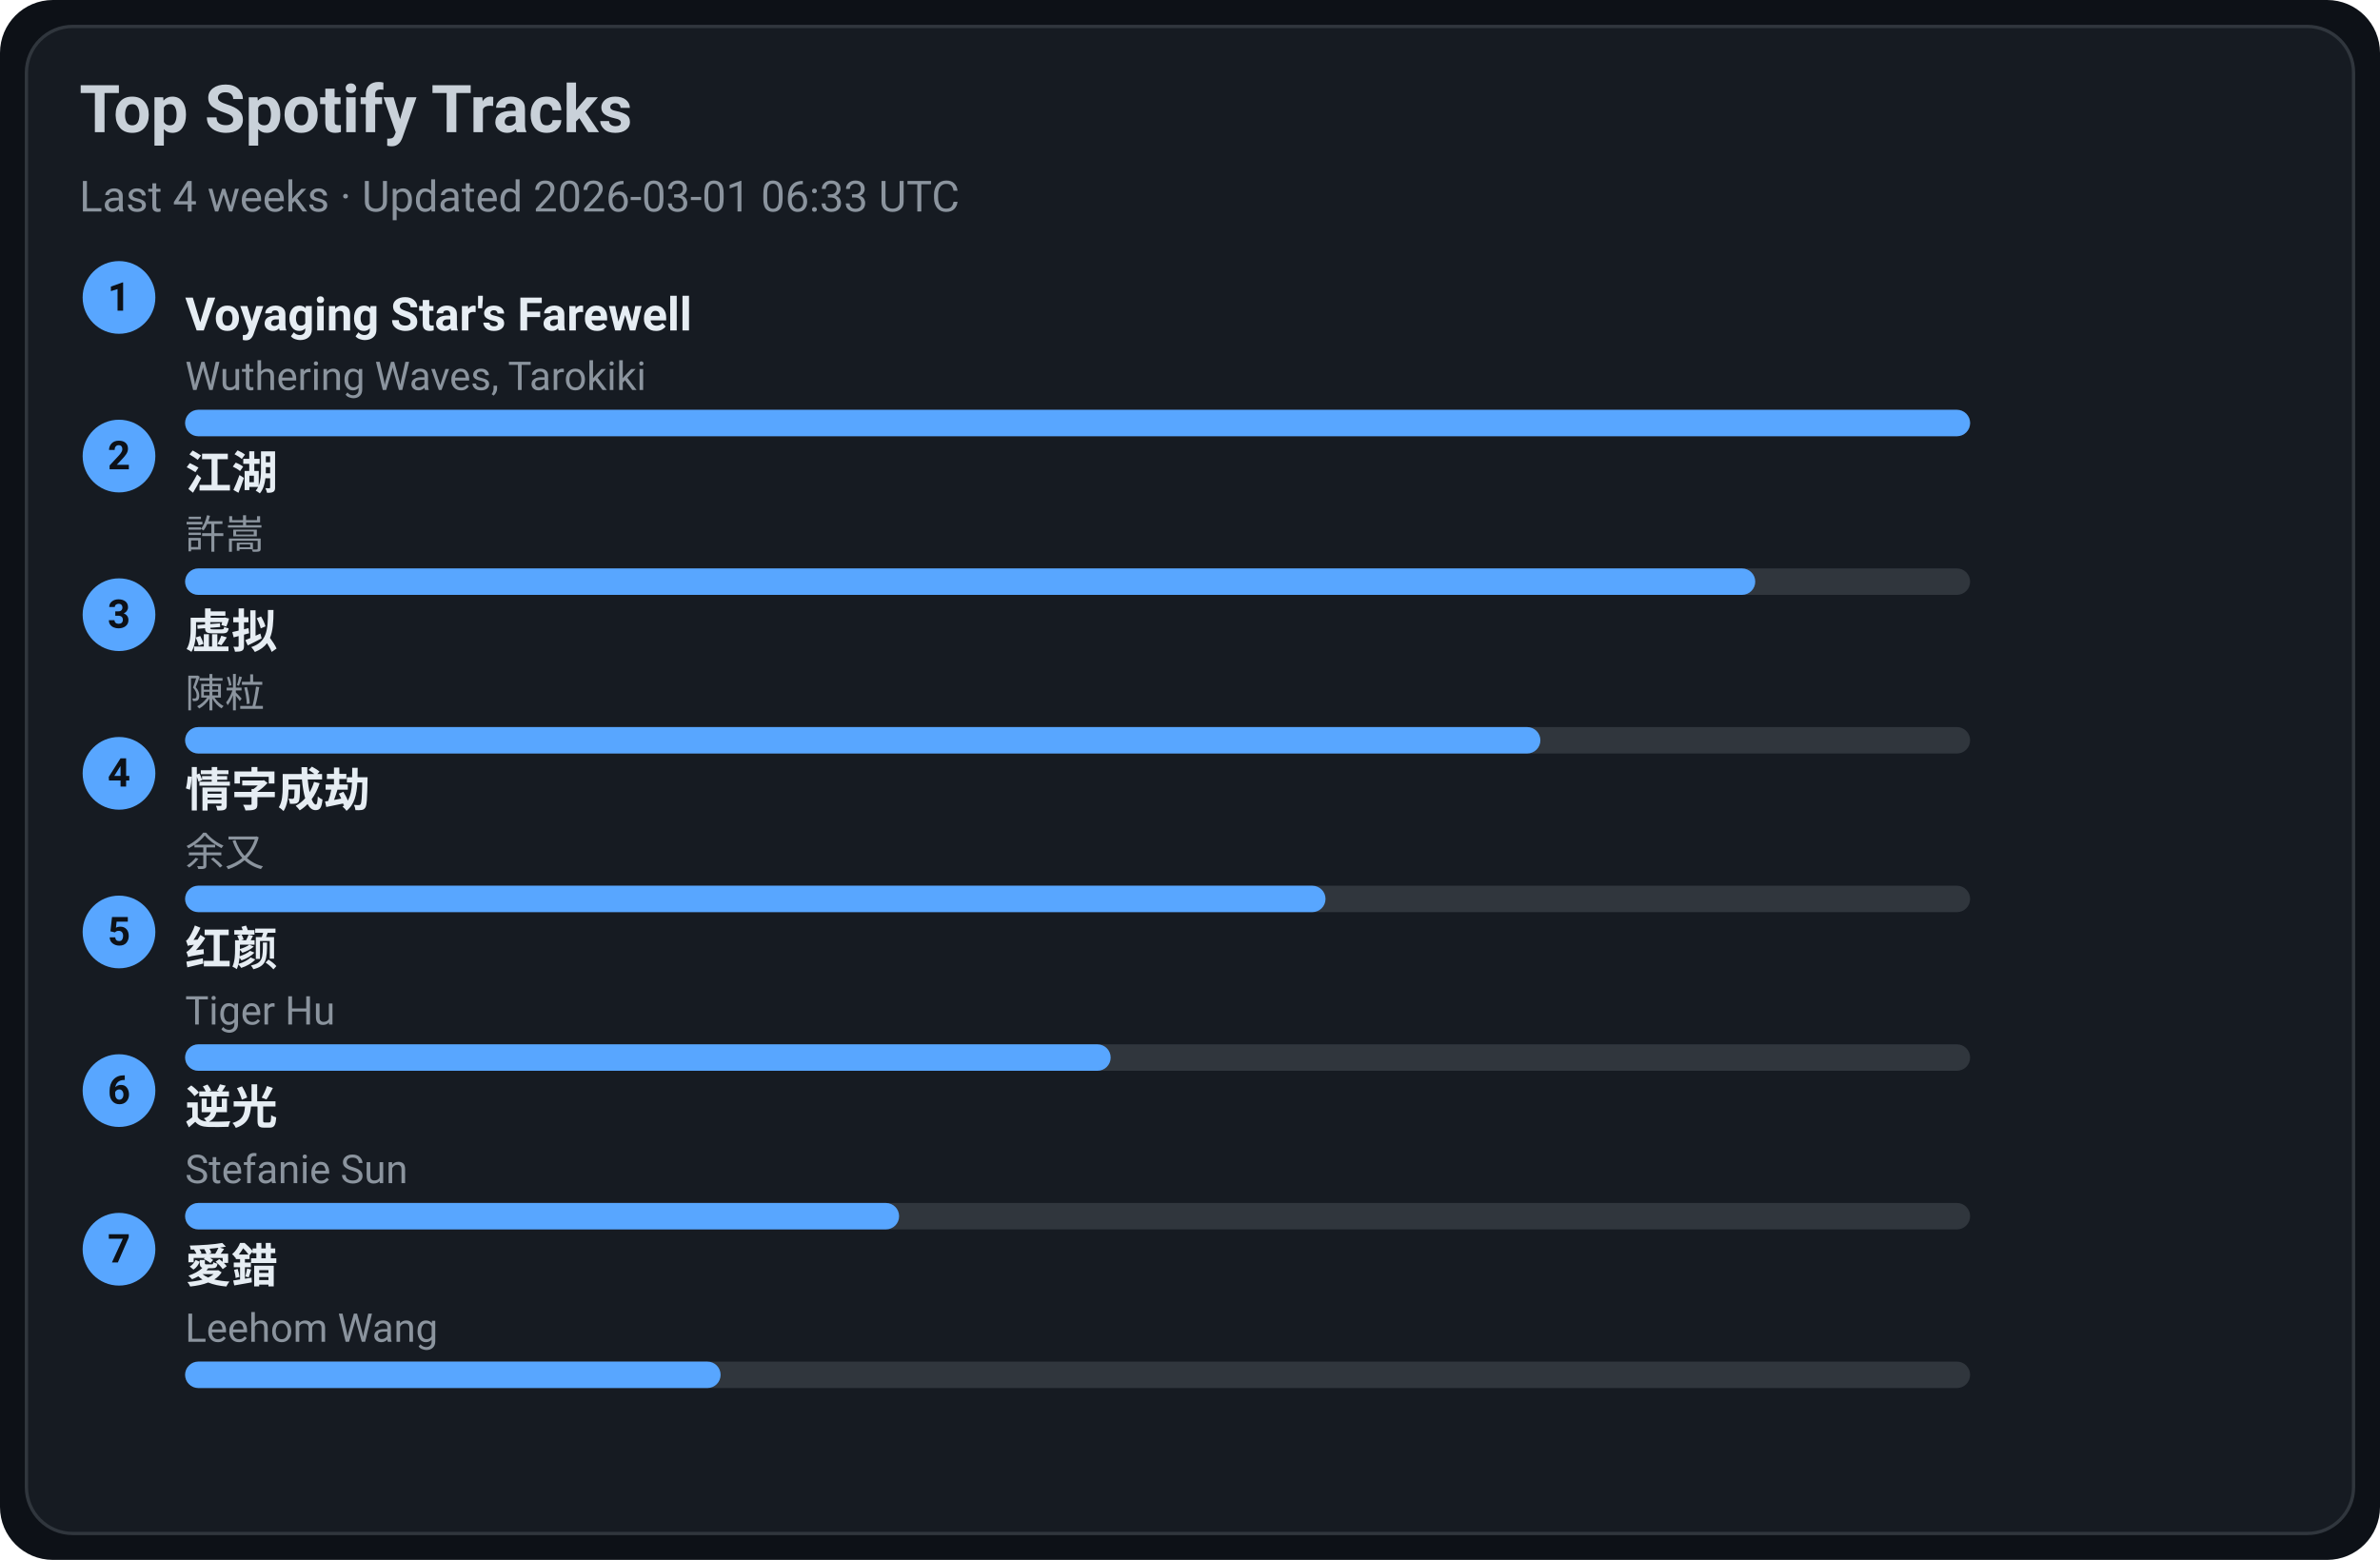
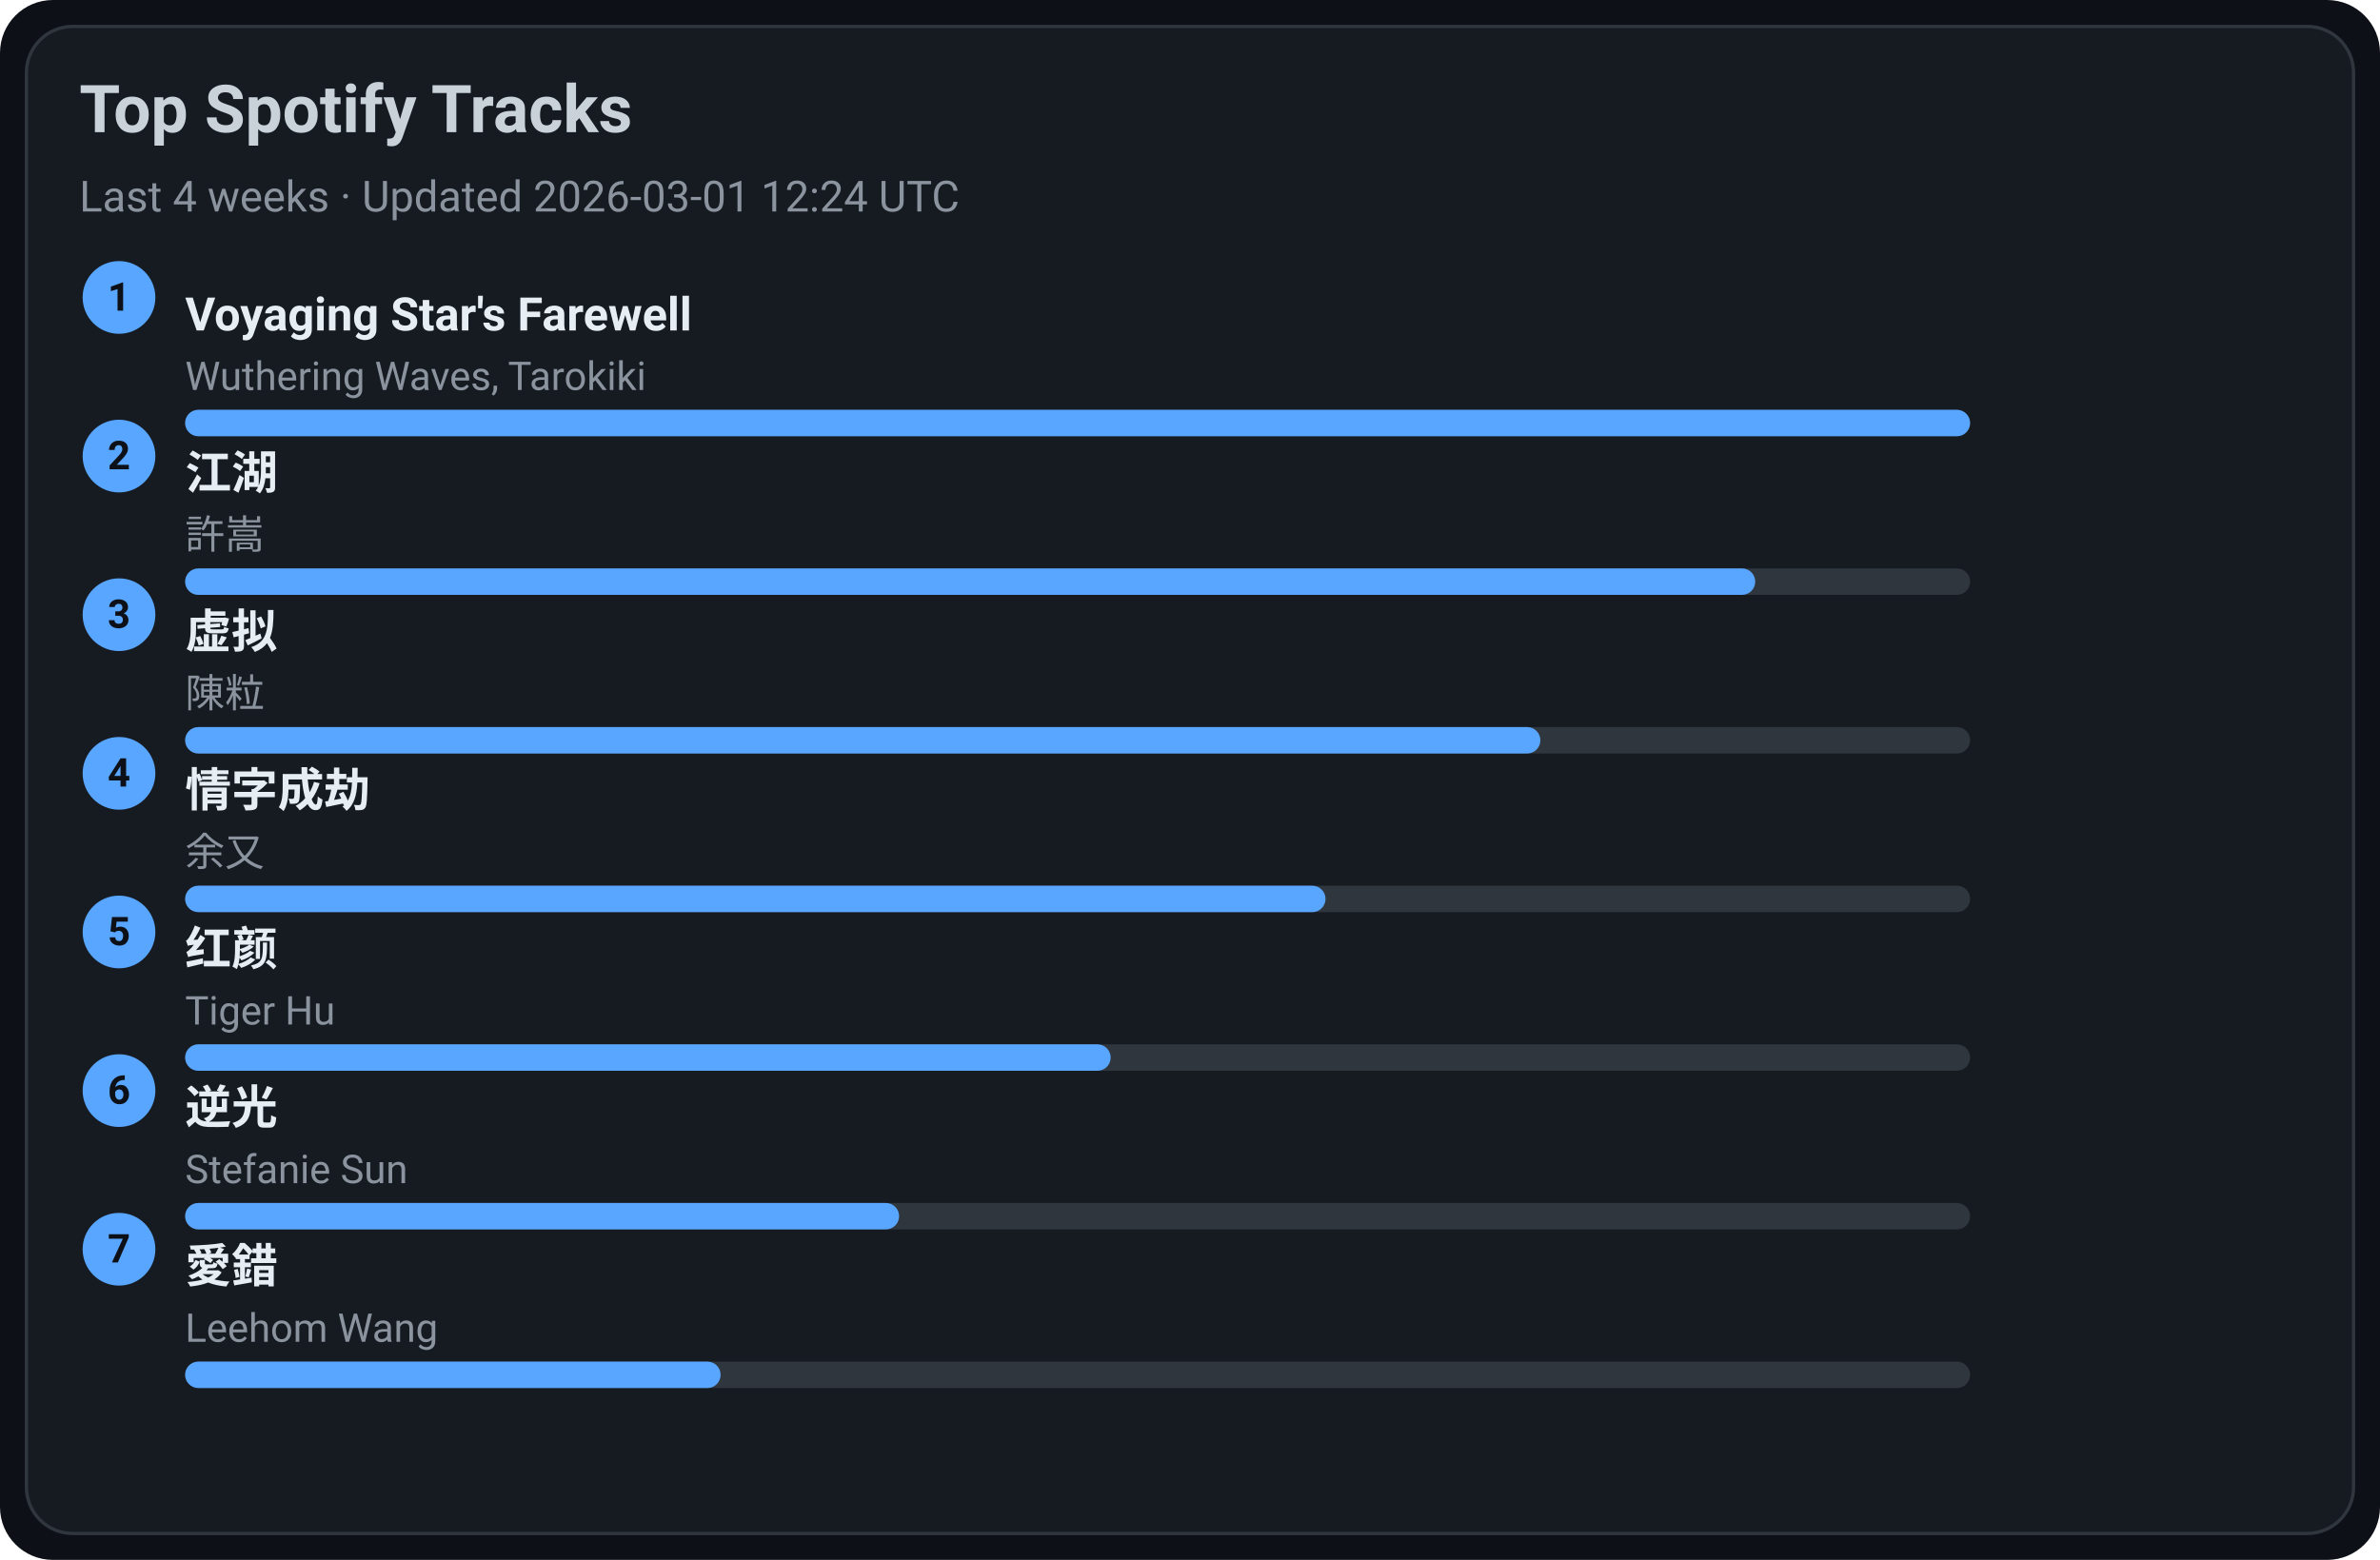
<svg xmlns="http://www.w3.org/2000/svg" width="720" height="472" viewBox="0 0 720 472">
  <style>text{font-family:-apple-system,BlinkMacSystemFont,Segoe UI,Roboto,Ubuntu,Helvetica Neue,Arial,Noto Sans,sans-serif}</style>
  <rect width="720" height="472" rx="16" fill="#0d1117" />
  <rect x="8" y="8" width="704" height="456" rx="14" fill="#161b22" stroke="#30363d" />
  <text x="24" y="40" font-size="20" fill="#c9d1d9" font-weight="600">Top Spotify Tracks</text>
-   <text x="24" y="64" font-size="13" fill="#8b949e">Last 4 weeks · Updated 2026-03-01 06:33 UTC</text>
+   <text x="24" y="64" font-size="13" fill="#8b949e">Last 4 weeks · Updated 2026-03-01 12:24 UTC</text>
  <circle cx="36" cy="90" r="11" fill="#58a6ff" />
  <text x="36" y="94" text-anchor="middle" font-size="12" fill="#0d1117" font-weight="700">1</text>
  <a href="https://open.spotify.com/track/3uI2KolgU1Pt41ywffsggr" target="_blank" rel="noopener noreferrer">
    <text x="56" y="100" font-size="14" fill="#e6edf3" font-weight="600">Voyaging Star's Farewell</text>
  </a>
  <text x="56" y="118" font-size="12" fill="#8b949e">Wuthering Waves, Tarokiki</text>
  <rect x="56" y="124" width="540" height="8" rx="4" fill="#30363d" />
  <rect x="56" y="124" width="540" height="8" rx="4" fill="#58a6ff" />
  <circle cx="36" cy="138" r="11" fill="#58a6ff" />
  <text x="36" y="142" text-anchor="middle" font-size="12" fill="#0d1117" font-weight="700">2</text>
  <a href="https://open.spotify.com/track/03PCdwqajii1xgp7WIozzC" target="_blank" rel="noopener noreferrer">
    <text x="56" y="148" font-size="14" fill="#e6edf3" font-weight="600">江湖</text>
  </a>
  <text x="56" y="166" font-size="12" fill="#8b949e">許嵩</text>
  <rect x="56" y="172" width="540" height="8" rx="4" fill="#30363d" />
  <rect x="56" y="172" width="475" height="8" rx="4" fill="#58a6ff" />
  <circle cx="36" cy="186" r="11" fill="#58a6ff" />
  <text x="36" y="190" text-anchor="middle" font-size="12" fill="#0d1117" font-weight="700">3</text>
  <a href="https://open.spotify.com/track/5l9sg05BhpfsdLfRvjGsAf" target="_blank" rel="noopener noreferrer">
    <text x="56" y="196" font-size="14" fill="#e6edf3" font-weight="600">虚拟</text>
  </a>
  <text x="56" y="214" font-size="12" fill="#8b949e">陳粒</text>
  <rect x="56" y="220" width="540" height="8" rx="4" fill="#30363d" />
  <rect x="56" y="220" width="410" height="8" rx="4" fill="#58a6ff" />
  <circle cx="36" cy="234" r="11" fill="#58a6ff" />
  <text x="36" y="238" text-anchor="middle" font-size="12" fill="#0d1117" font-weight="700">4</text>
  <a href="https://open.spotify.com/track/6PLof7Z5mvbp9im83J4m3m" target="_blank" rel="noopener noreferrer">
    <text x="56" y="244" font-size="14" fill="#e6edf3" font-weight="600">情字成劫</text>
  </a>
  <text x="56" y="262" font-size="12" fill="#8b949e">余又</text>
  <rect x="56" y="268" width="540" height="8" rx="4" fill="#30363d" />
  <rect x="56" y="268" width="345" height="8" rx="4" fill="#58a6ff" />
  <circle cx="36" cy="282" r="11" fill="#58a6ff" />
  <text x="36" y="286" text-anchor="middle" font-size="12" fill="#0d1117" font-weight="700">5</text>
  <a href="https://open.spotify.com/track/6Q7OE4tvrUOIvIDY2EC5Im" target="_blank" rel="noopener noreferrer">
    <text x="56" y="292" font-size="14" fill="#e6edf3" font-weight="600">红颜</text>
  </a>
  <text x="56" y="310" font-size="12" fill="#8b949e">Tiger Hu</text>
  <rect x="56" y="316" width="540" height="8" rx="4" fill="#30363d" />
  <rect x="56" y="316" width="280" height="8" rx="4" fill="#58a6ff" />
  <circle cx="36" cy="330" r="11" fill="#58a6ff" />
  <text x="36" y="334" text-anchor="middle" font-size="12" fill="#0d1117" font-weight="700">6</text>
  <a href="https://open.spotify.com/track/4x1hB3Yg01Aq6J6q0deS9M" target="_blank" rel="noopener noreferrer">
    <text x="56" y="340" font-size="14" fill="#e6edf3" font-weight="600">逆光</text>
  </a>
  <text x="56" y="358" font-size="12" fill="#8b949e">Stefanie Sun</text>
  <rect x="56" y="364" width="540" height="8" rx="4" fill="#30363d" />
  <rect x="56" y="364" width="216" height="8" rx="4" fill="#58a6ff" />
  <circle cx="36" cy="378" r="11" fill="#58a6ff" />
  <text x="36" y="382" text-anchor="middle" font-size="12" fill="#0d1117" font-weight="700">7</text>
  <a href="https://open.spotify.com/track/4vdX5mQE0oXkflFqsqQkUP" target="_blank" rel="noopener noreferrer">
    <text x="56" y="388" font-size="14" fill="#e6edf3" font-weight="600">愛錯</text>
  </a>
  <text x="56" y="406" font-size="12" fill="#8b949e">Leehom Wang</text>
  <rect x="56" y="412" width="540" height="8" rx="4" fill="#30363d" />
  <rect x="56" y="412" width="162" height="8" rx="4" fill="#58a6ff" />
</svg>
